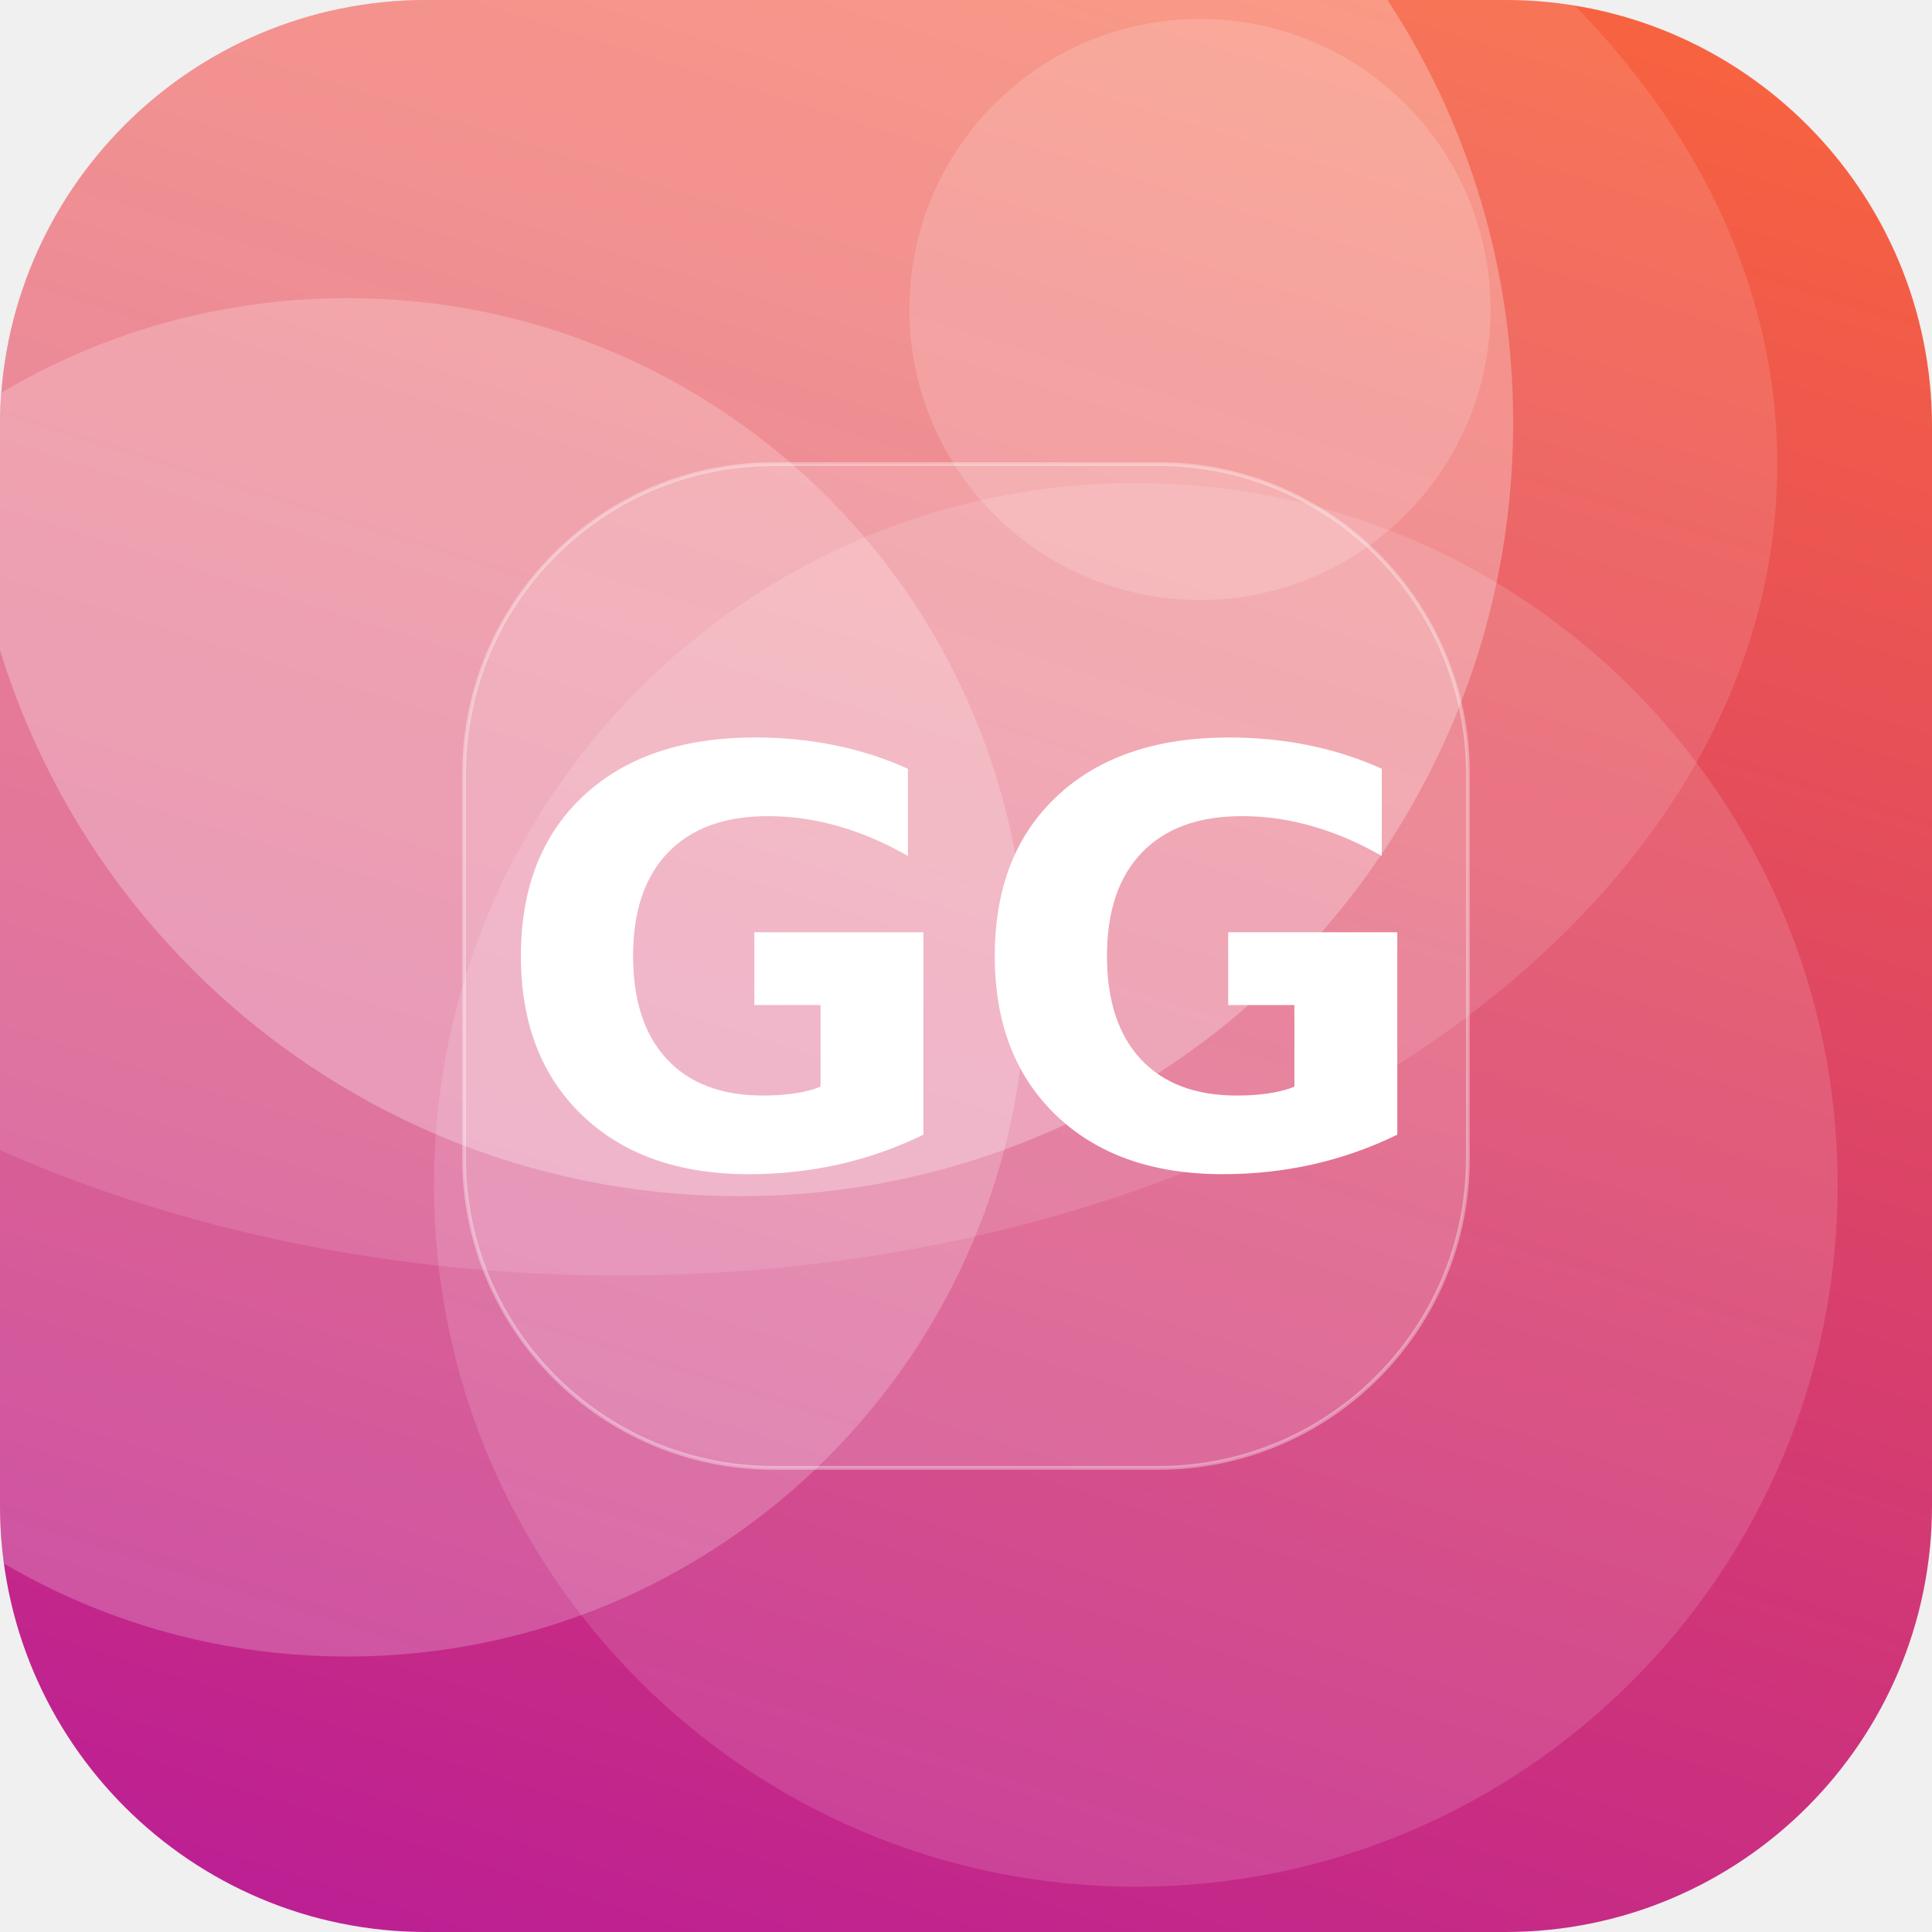
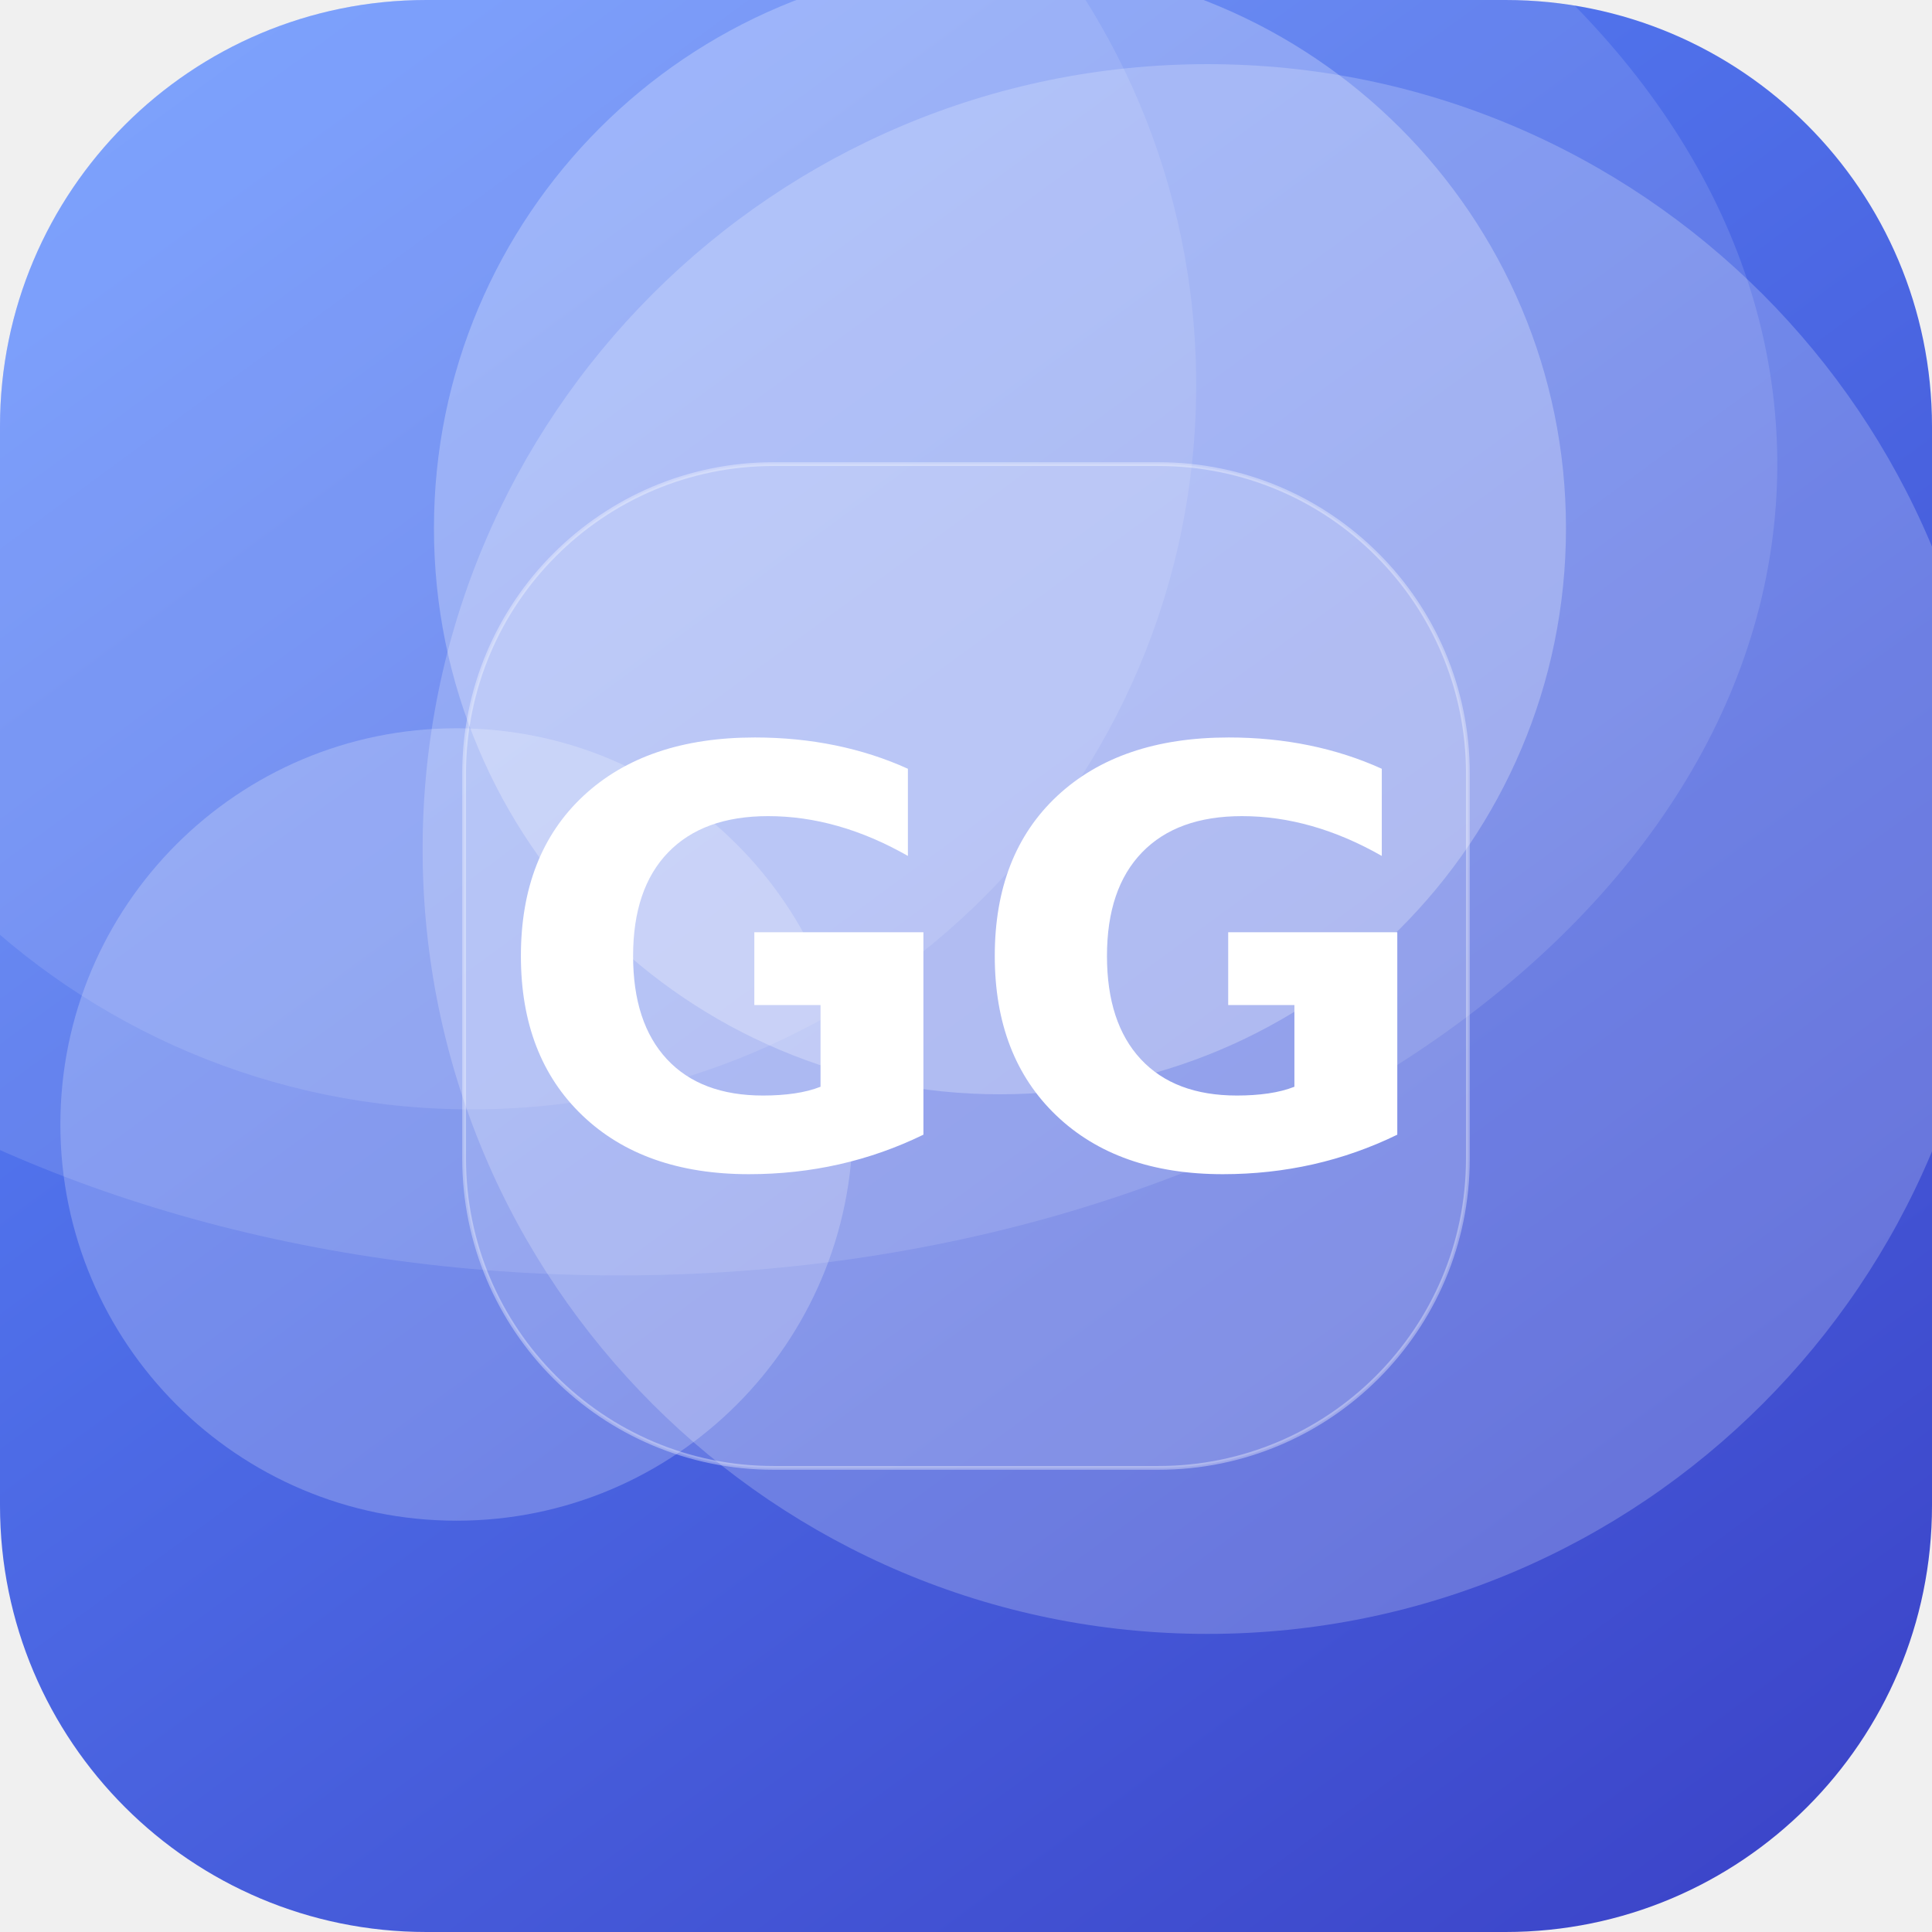
<svg xmlns="http://www.w3.org/2000/svg" width="512" height="512" viewBox="0 0 512 512">
  <defs>
-     <linearGradient id="g" x1="0" y1="0" x2="1" y2="1" gradientTransform="rotate(63 0.5 0.5)">
-       <stop offset="0" stop-color="#FF6B35" />
-       <stop offset="1" stop-color="#B5179E" />
+     <linearGradient id="g" x1="0" y1="0" x2="1" y2="1" gradientTransform="rotate(8 0.5 0.5)">
+       <stop offset="0" stop-color="#5C8CFF" />
+       <stop offset="1" stop-color="#3A41C6" />
    </linearGradient>
    <clipPath id="c">
      <rect width="512" height="512" rx="113" />
    </clipPath>
  </defs>
  <g clip-path="url(#c)">
    <rect width="512" height="512" fill="url(#g)" />
-     <circle cx="196" cy="112" r="205" fill="#FFFFFF" fill-opacity="0.27" />
-     <circle cx="301" cy="314" r="186" fill="#FFFFFF" fill-opacity="0.13" />
-     <circle cx="318" cy="82" r="77" fill="#FFFFFF" fill-opacity="0.16" />
-     <circle cx="92" cy="259" r="180" fill="#FFFFFF" fill-opacity="0.21" />
+     <circle cx="265" cy="140" r="150" fill="#FFFFFF" fill-opacity="0.26" />
+     <circle cx="320" cy="225" r="208" fill="#FFFFFF" fill-opacity="0.21" />
+     <circle cx="125" cy="102" r="192" fill="#FFFFFF" fill-opacity="0.11" />
+     <circle cx="121" cy="298" r="105" fill="#FFFFFF" fill-opacity="0.22" />
    <ellipse cx="164" cy="123" rx="307" ry="215" fill="#FFFFFF" fill-opacity="0.12" />
    <rect x="123" y="123" width="266" height="266" rx="82" fill="#FFFFFF" fill-opacity="0.16" stroke="#FFFFFF" stroke-opacity="0.35" />
    <text x="50%" y="50%" dy="53" text-anchor="middle" font-family="DejaVu Sans, Helvetica, Arial, sans-serif" font-weight="bold" font-size="153" fill="#FFFFFF">GG</text>
  </g>
</svg>
